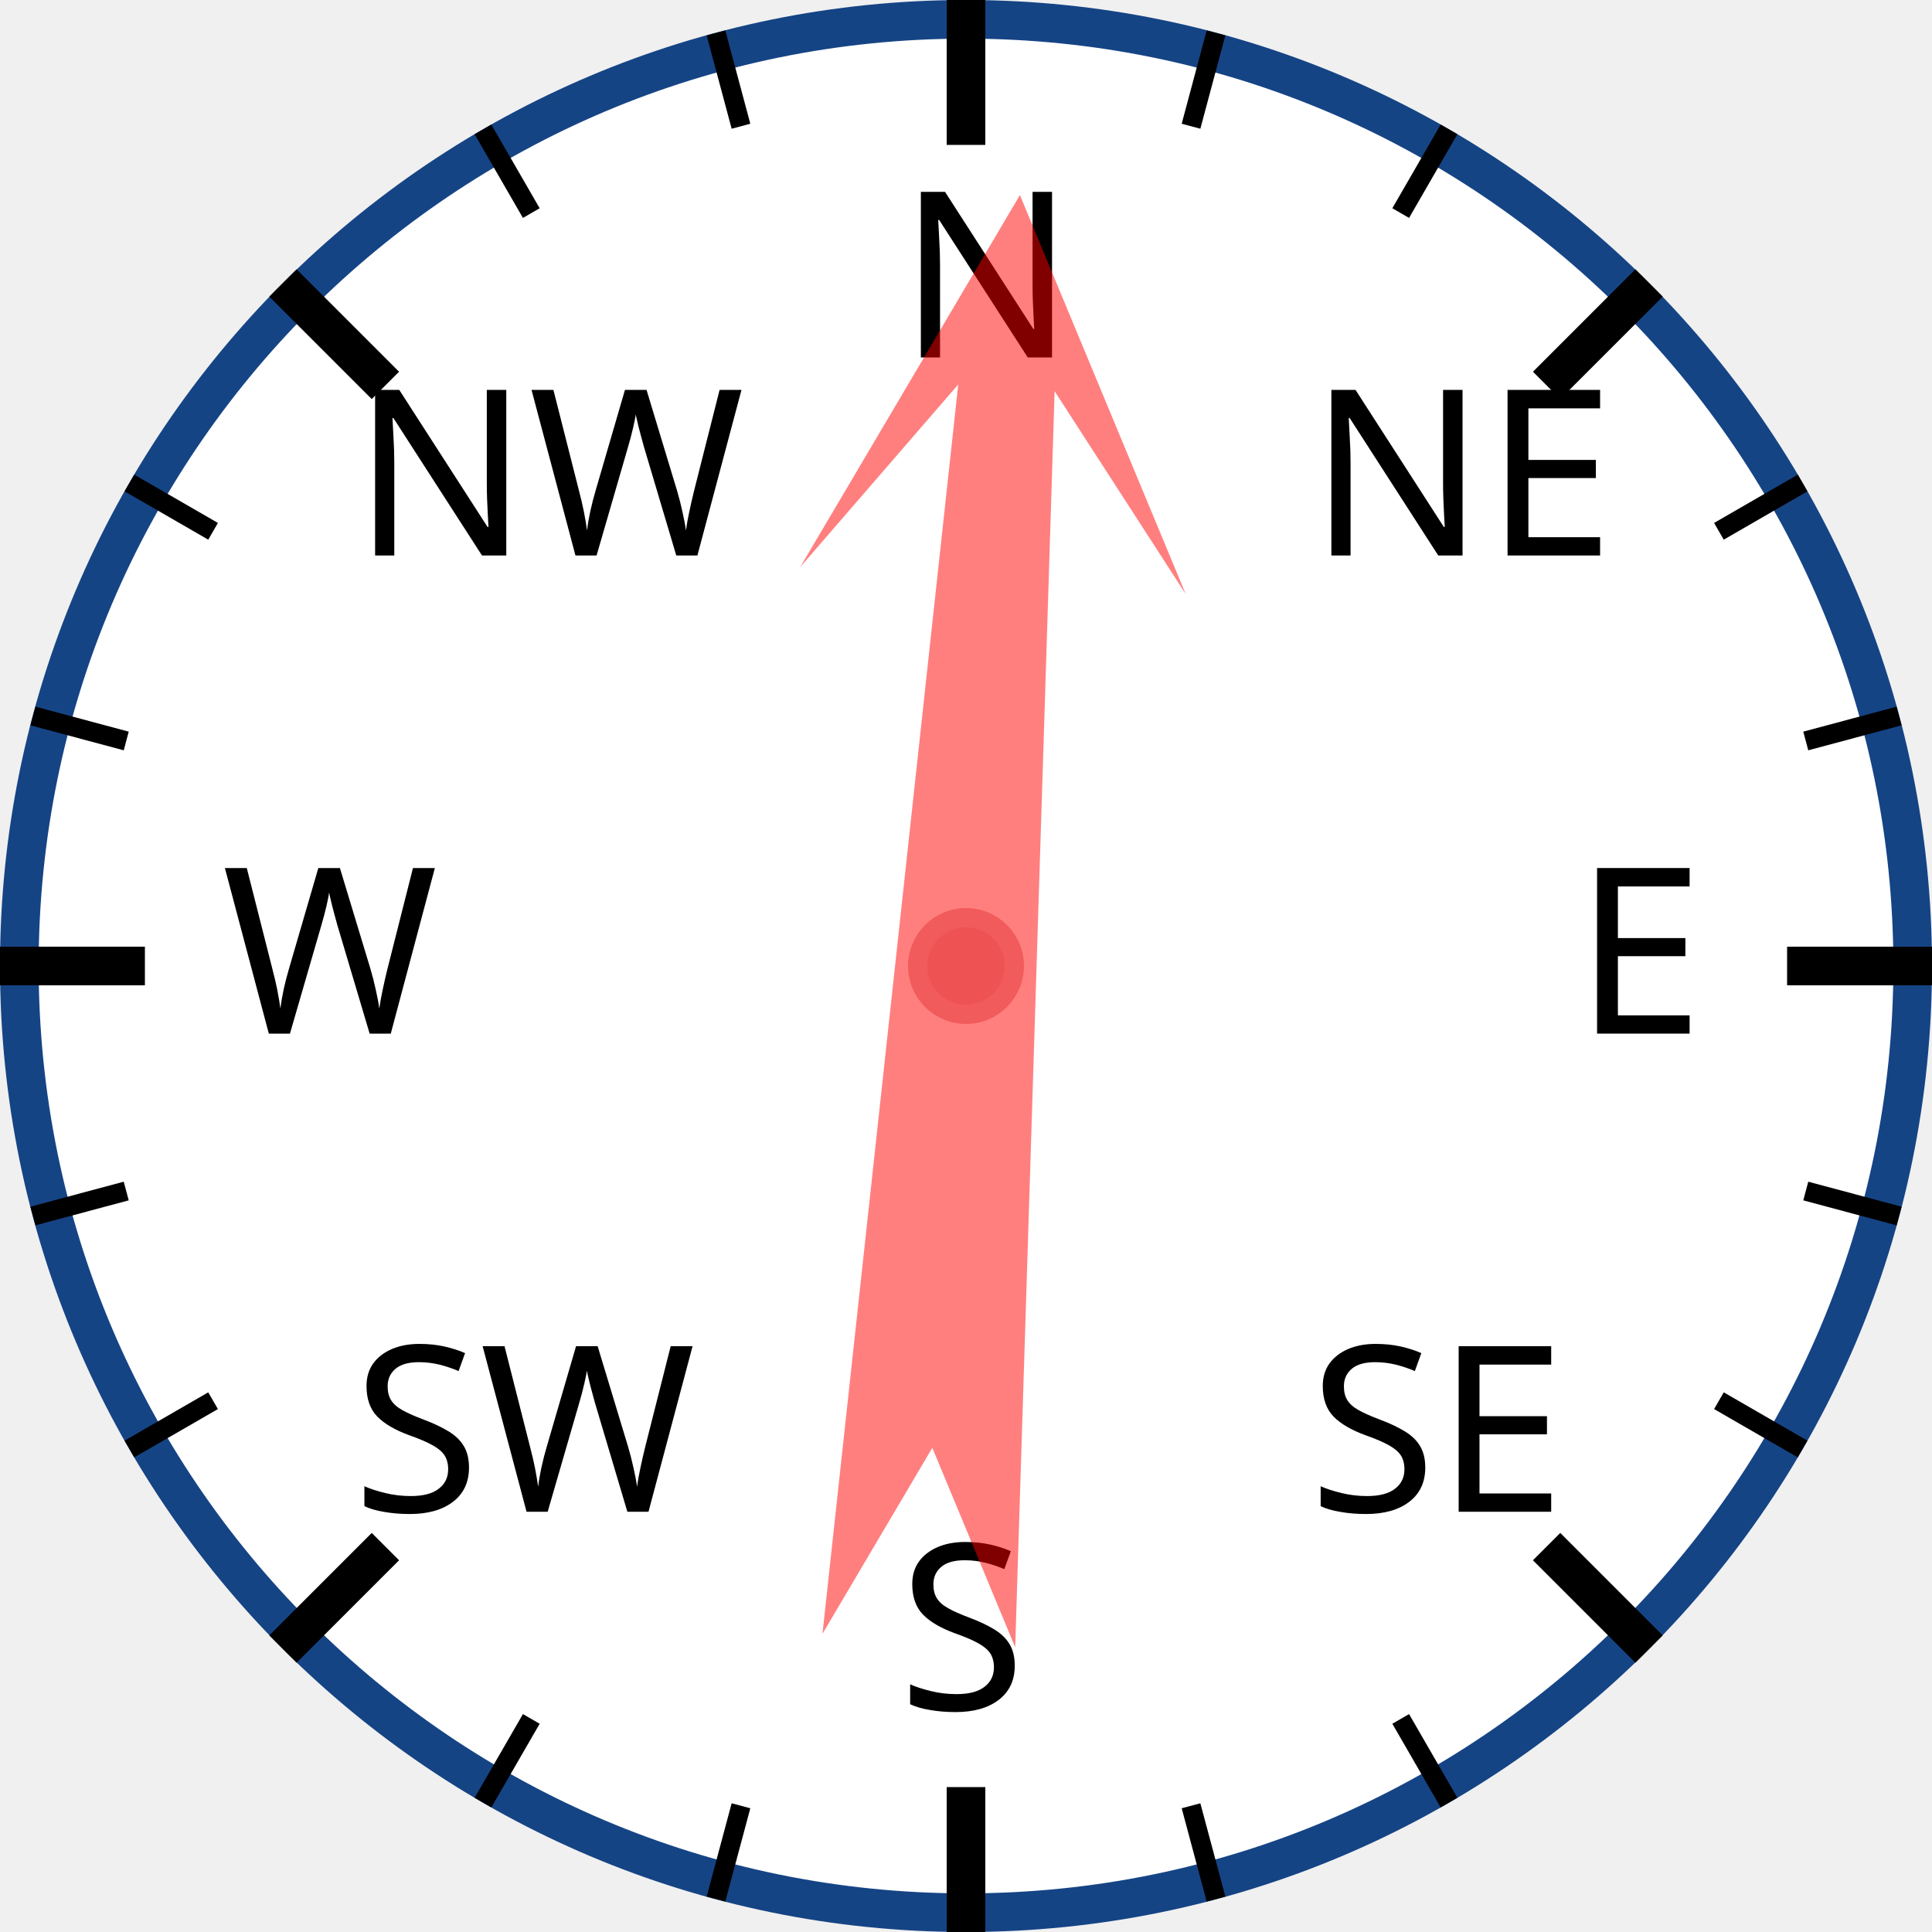
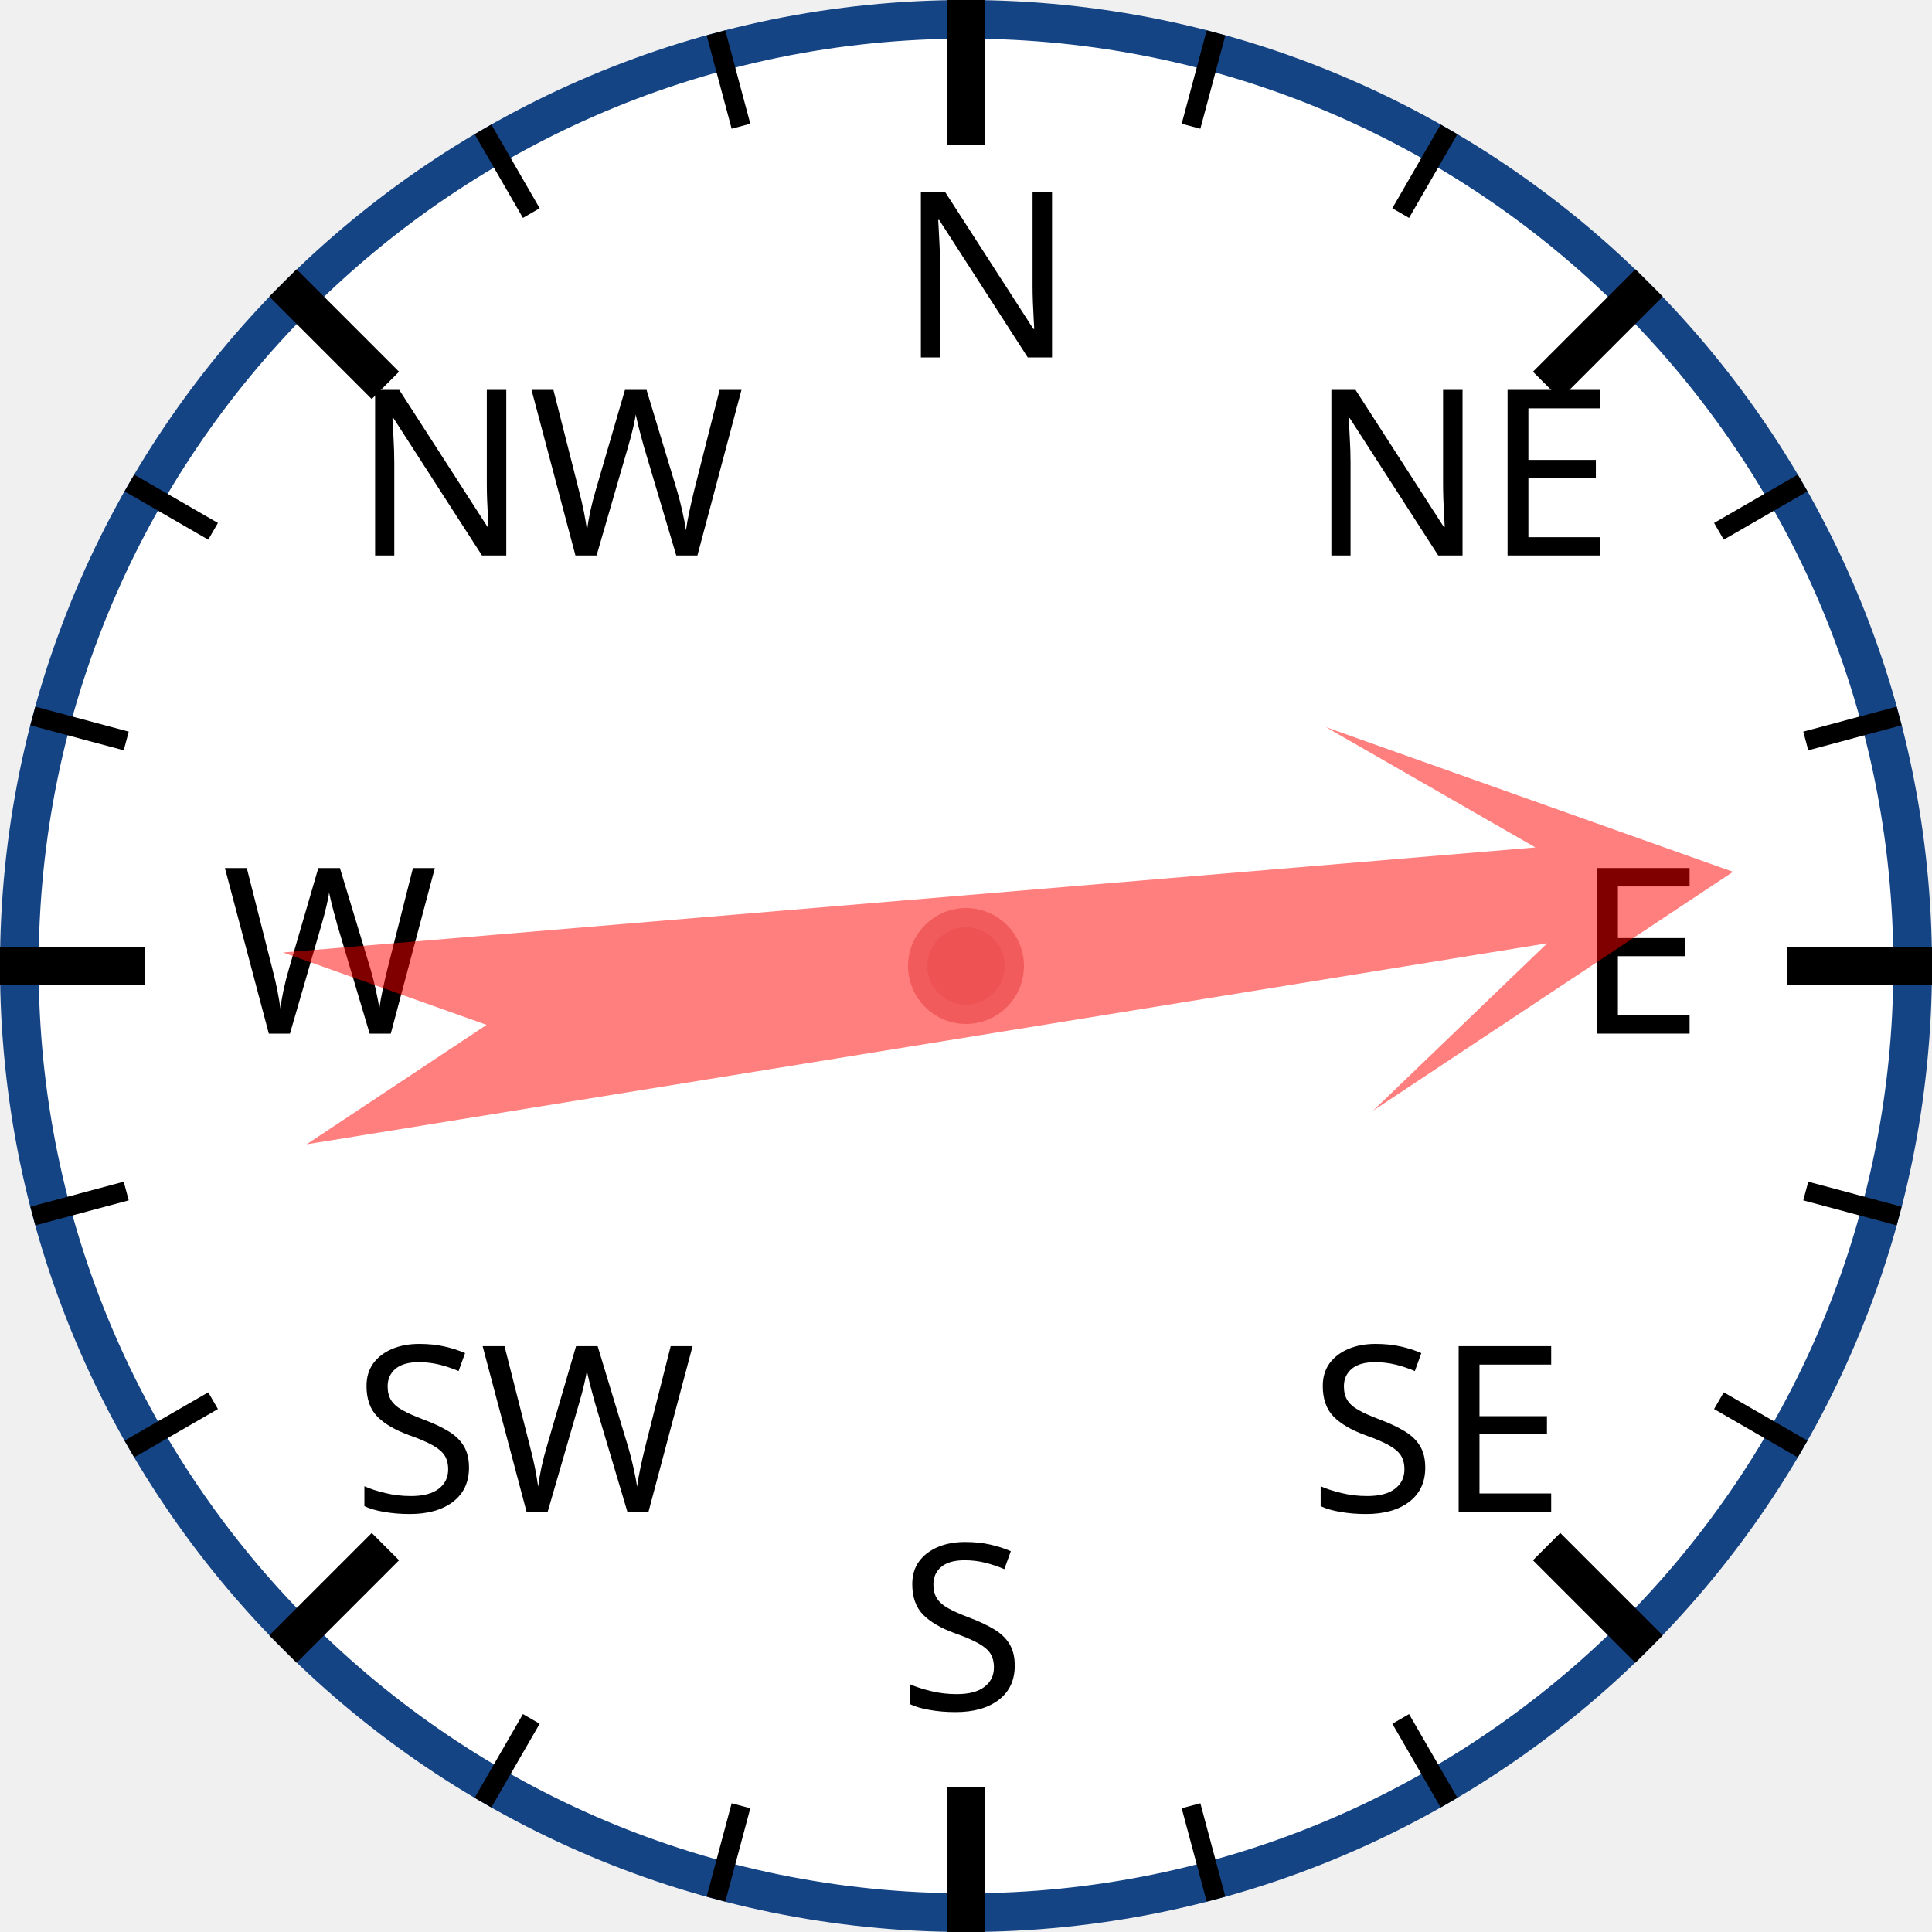
<svg xmlns="http://www.w3.org/2000/svg" width="120px" height="120px" viewBox="0 0 200 200">
  <circle cx="100" cy="100" r="98" style="fill: white; stroke: #154485; stroke-width: 4;" />
  <text x="93.0" y="37.0" style="font-family: sans-serif; font-size: 18pt;">N</text>
  <line x1="100.0" y1="0.0" x2="100.0" y2="15.0" style="stroke: black; stroke-width: 4;" />
  <line x1="74.118" y1="3.407" x2="76.706" y2="13.067" style="stroke: black; stroke-width: 2;" />
  <line x1="50" y1="13.397" x2="55" y2="22.058" style="stroke: black; stroke-width: 2;" />
  <text x="36.503" y="57.503" style="font-family: sans-serif; font-size: 18pt;">NW</text>
  <line x1="29.289" y1="29.289" x2="39.896" y2="39.896" style="stroke: black; stroke-width: 4;" />
  <line x1="13.397" y1="50" x2="22.058" y2="55" style="stroke: black; stroke-width: 2;" />
  <line x1="3.407" y1="74.118" x2="13.067" y2="76.706" style="stroke: black; stroke-width: 2;" />
  <text x="23.0" y="107.0" style="font-family: sans-serif; font-size: 18pt;">W</text>
  <line x1="0.0" y1="100.0" x2="15.0" y2="100.0" style="stroke: black; stroke-width: 4;" />
  <line x1="3.407" y1="125.882" x2="13.067" y2="123.294" style="stroke: black; stroke-width: 2;" />
  <line x1="13.397" y1="150" x2="22.058" y2="145" style="stroke: black; stroke-width: 2;" />
  <text x="36.503" y="156.497" style="font-family: sans-serif; font-size: 18pt;">SW</text>
  <line x1="29.289" y1="170.711" x2="39.896" y2="160.104" style="stroke: black; stroke-width: 4;" />
  <line x1="50" y1="186.603" x2="55" y2="177.942" style="stroke: black; stroke-width: 2;" />
  <line x1="74.118" y1="196.593" x2="76.706" y2="186.933" style="stroke: black; stroke-width: 2;" />
  <text x="93" y="177.0" style="font-family: sans-serif; font-size: 18pt;">S</text>
  <line x1="100" y1="200.0" x2="100" y2="185.0" style="stroke: black; stroke-width: 4;" />
  <line x1="125.882" y1="196.593" x2="123.294" y2="186.933" style="stroke: black; stroke-width: 2;" />
  <line x1="150.0" y1="186.603" x2="145.0" y2="177.942" style="stroke: black; stroke-width: 2;" />
  <text x="135.497" y="156.497" style="font-family: sans-serif; font-size: 18pt;">SE</text>
  <line x1="170.711" y1="170.711" x2="160.104" y2="160.104" style="stroke: black; stroke-width: 4;" />
  <line x1="186.603" y1="150" x2="177.942" y2="145" style="stroke: black; stroke-width: 2;" />
  <line x1="196.593" y1="125.882" x2="186.933" y2="123.294" style="stroke: black; stroke-width: 2;" />
  <text x="163.0" y="107" style="font-family: sans-serif; font-size: 18pt;">E</text>
  <line x1="200.0" y1="100" x2="185.0" y2="100" style="stroke: black; stroke-width: 4;" />
  <line x1="196.593" y1="74.118" x2="186.933" y2="76.706" style="stroke: black; stroke-width: 2;" />
  <line x1="186.603" y1="50" x2="177.942" y2="55" style="stroke: black; stroke-width: 2;" />
  <text x="135.497" y="57.503" style="font-family: sans-serif; font-size: 18pt;">NE</text>
  <line x1="170.711" y1="29.289" x2="160.104" y2="39.896" style="stroke: black; stroke-width: 4;" />
  <line x1="150" y1="13.397" x2="145" y2="22.058" style="stroke: black; stroke-width: 2;" />
  <line x1="125.882" y1="3.407" x2="123.294" y2="13.067" style="stroke: black; stroke-width: 2;" />
-   <polygon points="100 20 120 60 105 40 110 170 100 150 90 170 95 40 80 60" style="fill: red; fill-opacity: 0.5;" transform="rotate(4,100,100)" />
+   <polygon points="100 20 120 60 105 40 110 170 100 150 90 170 95 40 80 60" style="fill: red; fill-opacity: 0.5;" transform="rotate(83,100,100)" />
  <circle cx="100" cy="100" r="5" style="fill: #EE5252; stroke: #F25B5B; stroke-width: 2;" />
</svg>
